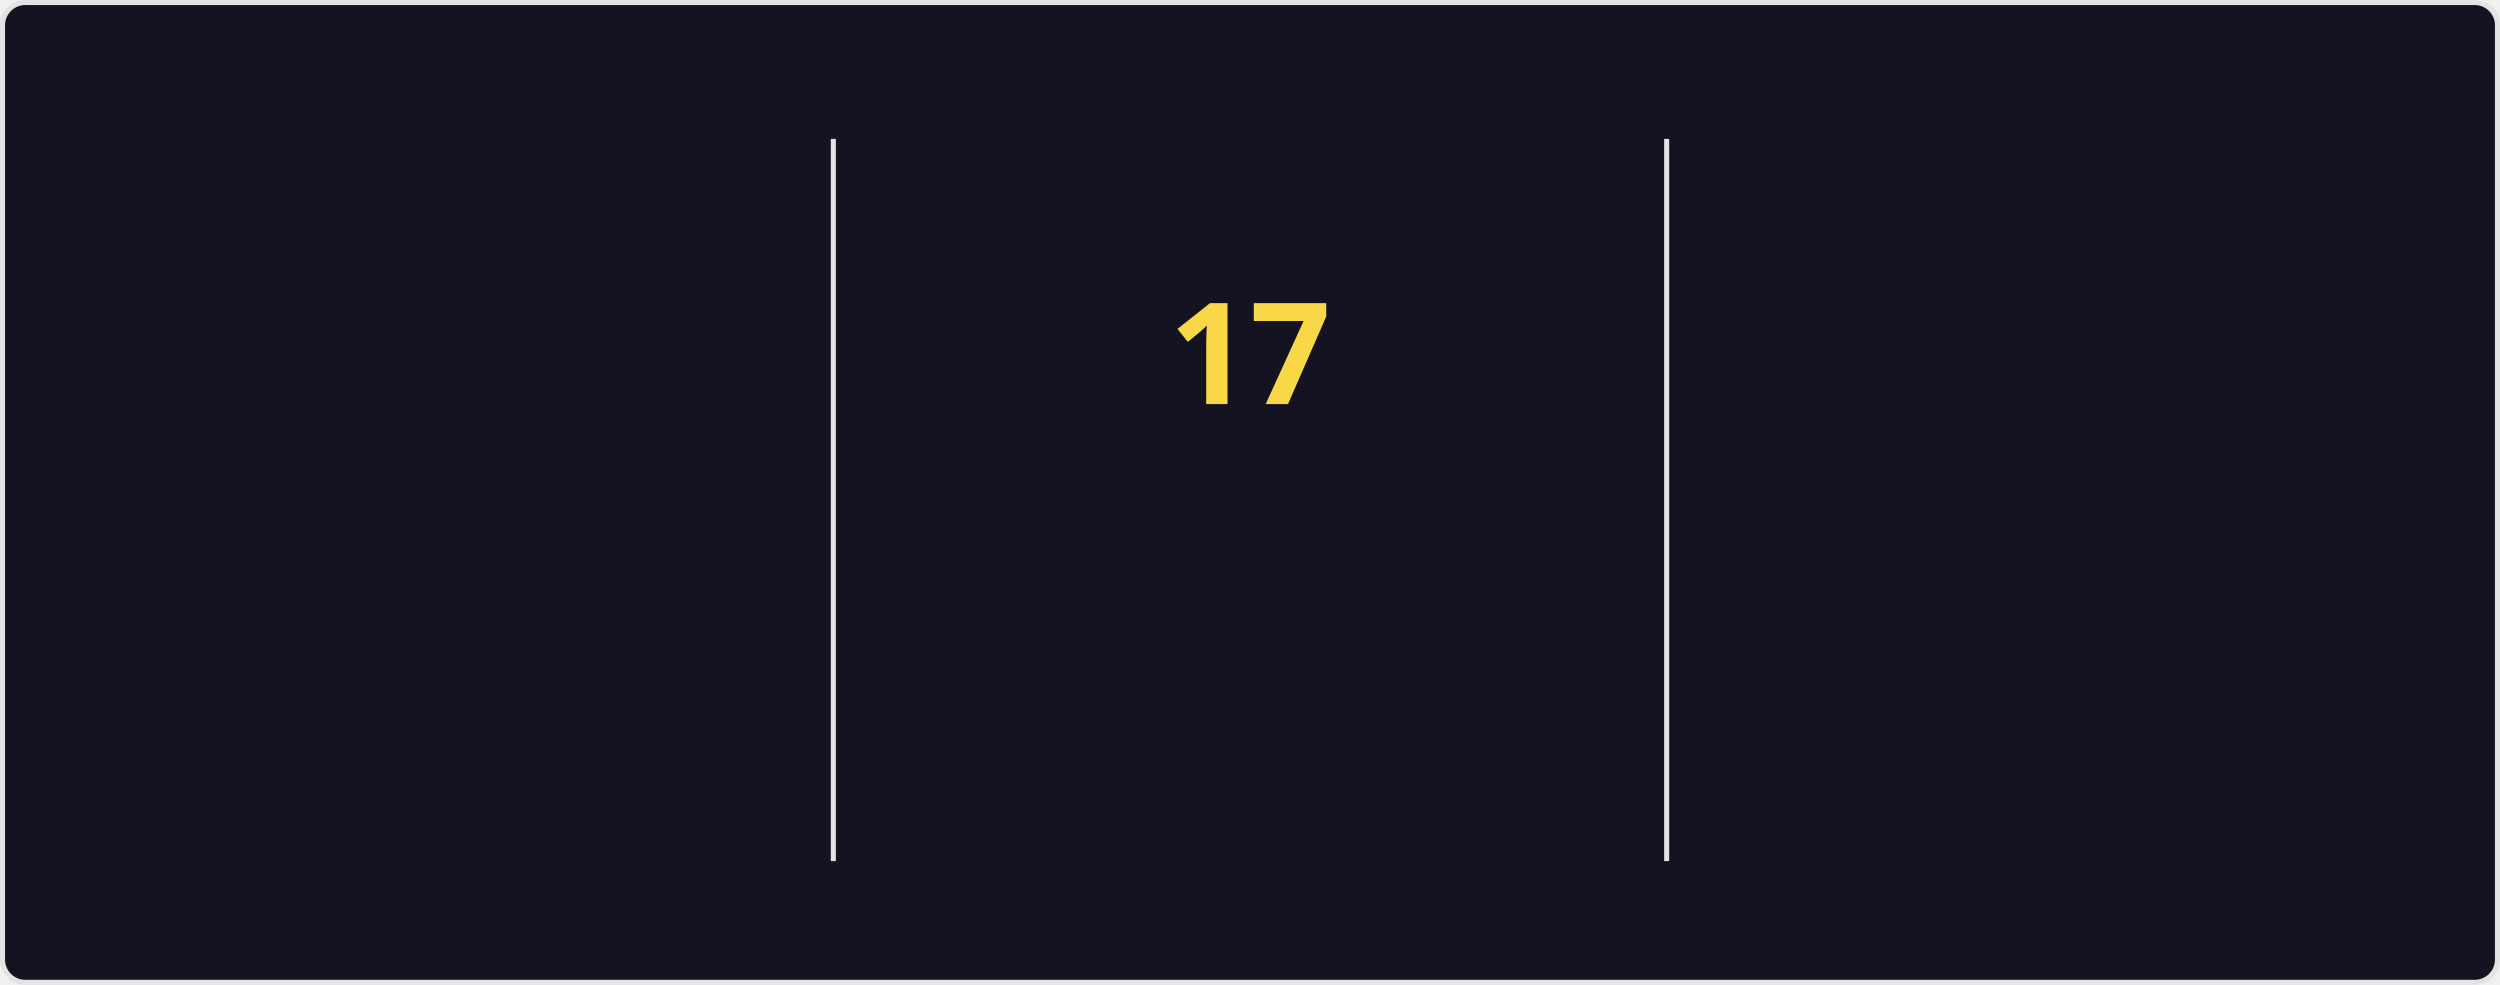
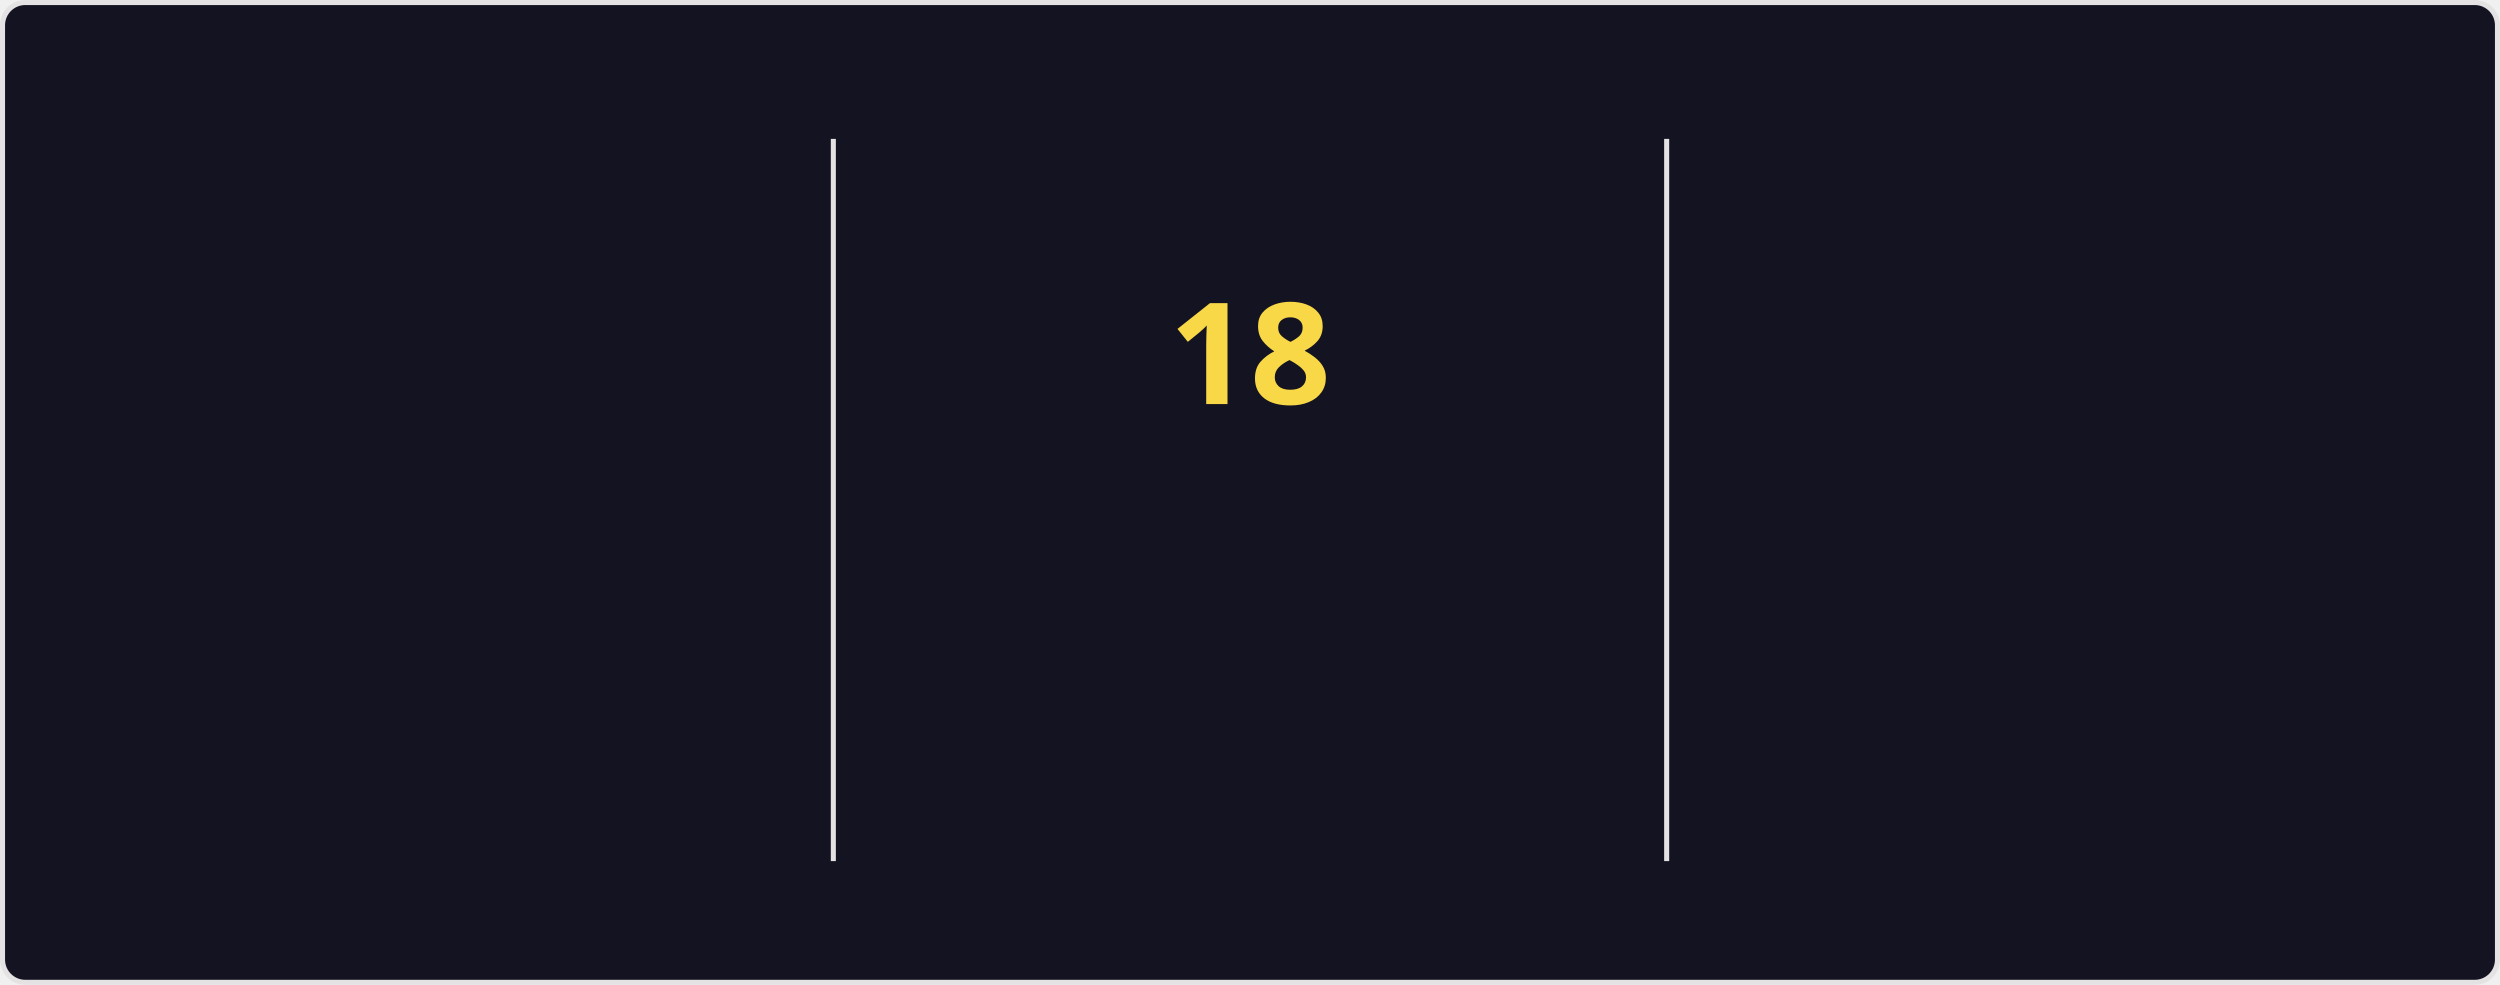
<svg xmlns="http://www.w3.org/2000/svg" style="isolation: isolate" viewBox="0 0 495 195" width="495px" height="195px" direction="ltr">
  <style>
    @keyframes currstreak {
      0% { font-size: 3px; opacity: 0.2; }
      80% { font-size: 34px; opacity: 1; }
      100% { font-size: 28px; opacity: 1; }
    }
    @keyframes fadein {
      0% { opacity: 0; }
      100% { opacity: 1; }
    }
    .big-number {
      font-family: "Segoe UI", Ubuntu, sans-serif;
      font-weight: 700;
      font-size: 28px;
      fill: #fe428e;
    }
    .label {
      font-family: "Segoe UI", Ubuntu, sans-serif;
      font-weight: 400;
      font-size: 14px;
      fill: #fe428e;
    }
    .range-text {
      font-family: "Segoe UI", Ubuntu, sans-serif;
      font-weight: 400;
      font-size: 12px;
      fill: #a9fef7;
    }
    .current-streak-num {
      font-family: "Segoe UI", Ubuntu, sans-serif;
      font-weight: 700;
      font-size: 28px;
      fill: #f8d847;
    }</style>
  <defs>
    <clipPath id="outer_rectangle">
      <rect width="495" height="195" rx="4.5" />
    </clipPath>
    <mask id="mask_out_ring_behind_fire">
      <rect width="495" height="195" fill="white" />
      <ellipse id="mask-ellipse" cx="247.5" cy="32" rx="13" ry="18" fill="black" />
    </mask>
  </defs>
  <g clip-path="url(#outer_rectangle)">
    <g style="isolation: isolate">
      <rect fill="#141321" rx="4.5" x="0.5" y="0.5" width="494" height="194" stroke="#e4e2e2" />
    </g>
    <g style="isolation: isolate">
      <line x1="165" y1="28" x2="165" y2="170" vector-effect="non-scaling-stroke" stroke-width="1" stroke="#e4e2e2" stroke-linejoin="miter" stroke-linecap="square" stroke-miterlimit="3" />
      <line x1="330" y1="28" x2="330" y2="170" vector-effect="non-scaling-stroke" stroke-width="1" stroke="#e4e2e2" stroke-linejoin="miter" stroke-linecap="square" stroke-miterlimit="3" />
    </g>
    <g style="isolation: isolate">
      <g transform="translate(82.5, 48)">
        <text x="0" y="32" stroke-width="0" text-anchor="middle" class="big-number" style="opacity: 0; animation: fadein 0.5s linear forwards 0.6s">
            1.5K
          </text>
      </g>
      <g transform="translate(82.5, 84)">
        <text x="0" y="32" stroke-width="0" text-anchor="middle" class="label" style="opacity: 0; animation: fadein 0.5s linear forwards 0.7s">
            Total Contributions
          </text>
      </g>
      <g transform="translate(82.5, 114)">
        <text x="0" y="32" stroke-width="0" text-anchor="middle" class="range-text" style="opacity: 0; animation: fadein 0.5s linear forwards 0.8s">
            Sep 28 - Present
          </text>
      </g>
    </g>
    <g style="isolation: isolate">
      <g mask="url(#mask_out_ring_behind_fire)">
        <circle cx="247.5" cy="71" r="40" fill="none" stroke="#fe428e" stroke-width="5" style="opacity: 0; animation: fadein 0.5s linear forwards 0.4s" />
      </g>
      <g transform="translate(247.5, 19.5)" stroke-opacity="0" style="opacity: 0; animation: fadein 0.5s linear forwards 0.6s">
        <path d="M -12 -0.5 L 15 -0.5 L 15 23.5 L -12 23.5 L -12 -0.5 Z" fill="none" />
        <path d="M 1.5 0.67 C 1.5 0.67 2.24 3.32 2.24 5.47 C 2.24 7.53 0.89 9.2 -1.17 9.2 C -3.23 9.2 -4.79 7.53 -4.79 5.47 L -4.76 5.11 C -6.78 7.51 -8 10.62 -8 13.99 C -8 18.41 -4.42 22 0 22 C 4.42 22 8 18.41 8 13.99 C 8 8.6 5.41 3.79 1.5 0.67 Z M -0.29 19 C -2.07 19 -3.51 17.6 -3.51 15.86 C -3.51 14.24 -2.46 13.1 -0.7 12.74 C 1.07 12.38 2.9 11.53 3.92 10.16 C 4.31 11.45 4.51 12.81 4.51 14.2 C 4.51 16.85 2.36 19 -0.29 19 Z" fill="#fe428e" stroke-opacity="0" />
      </g>
      <g transform="translate(247.5, 48)">
        <text x="0" y="32" stroke-width="0" text-anchor="middle" class="current-streak-num" style="animation: currstreak 0.6s linear forwards">
-             17
+             18
          </text>
      </g>
      <g transform="translate(247.5, 108)">
        <text x="0" y="32" stroke-width="0" text-anchor="middle" class="label" style="opacity: 0; animation: fadein 0.5s linear forwards 0.9s">
            Current Streak
          </text>
      </g>
      <g transform="translate(247.5, 145)">
        <text x="0" y="21" stroke-width="0" text-anchor="middle" class="range-text" style="opacity: 0; animation: fadein 0.5s linear forwards 0.9s">
-             Sep 16 - Oct 2
+             Sep 16 - Oct 3
          </text>
      </g>
    </g>
    <g style="isolation: isolate">
      <g transform="translate(412.5, 48)">
        <text x="0" y="32" stroke-width="0" text-anchor="middle" class="big-number" style="opacity: 0; animation: fadein 0.5s linear forwards 1.2s">
-             17
+             18
          </text>
      </g>
      <g transform="translate(412.5, 84)">
        <text x="0" y="32" stroke-width="0" text-anchor="middle" class="label" style="opacity: 0; animation: fadein 0.5s linear forwards 1.3s">
            Longest Streak
          </text>
      </g>
      <g transform="translate(412.5, 114)">
        <text x="0" y="32" stroke-width="0" text-anchor="middle" class="range-text" style="opacity: 0; animation: fadein 0.5s linear forwards 1.4s">
-             Sep 16 - Oct 2
+             Sep 16 - Oct 3
          </text>
      </g>
    </g>
  </g>
</svg>
